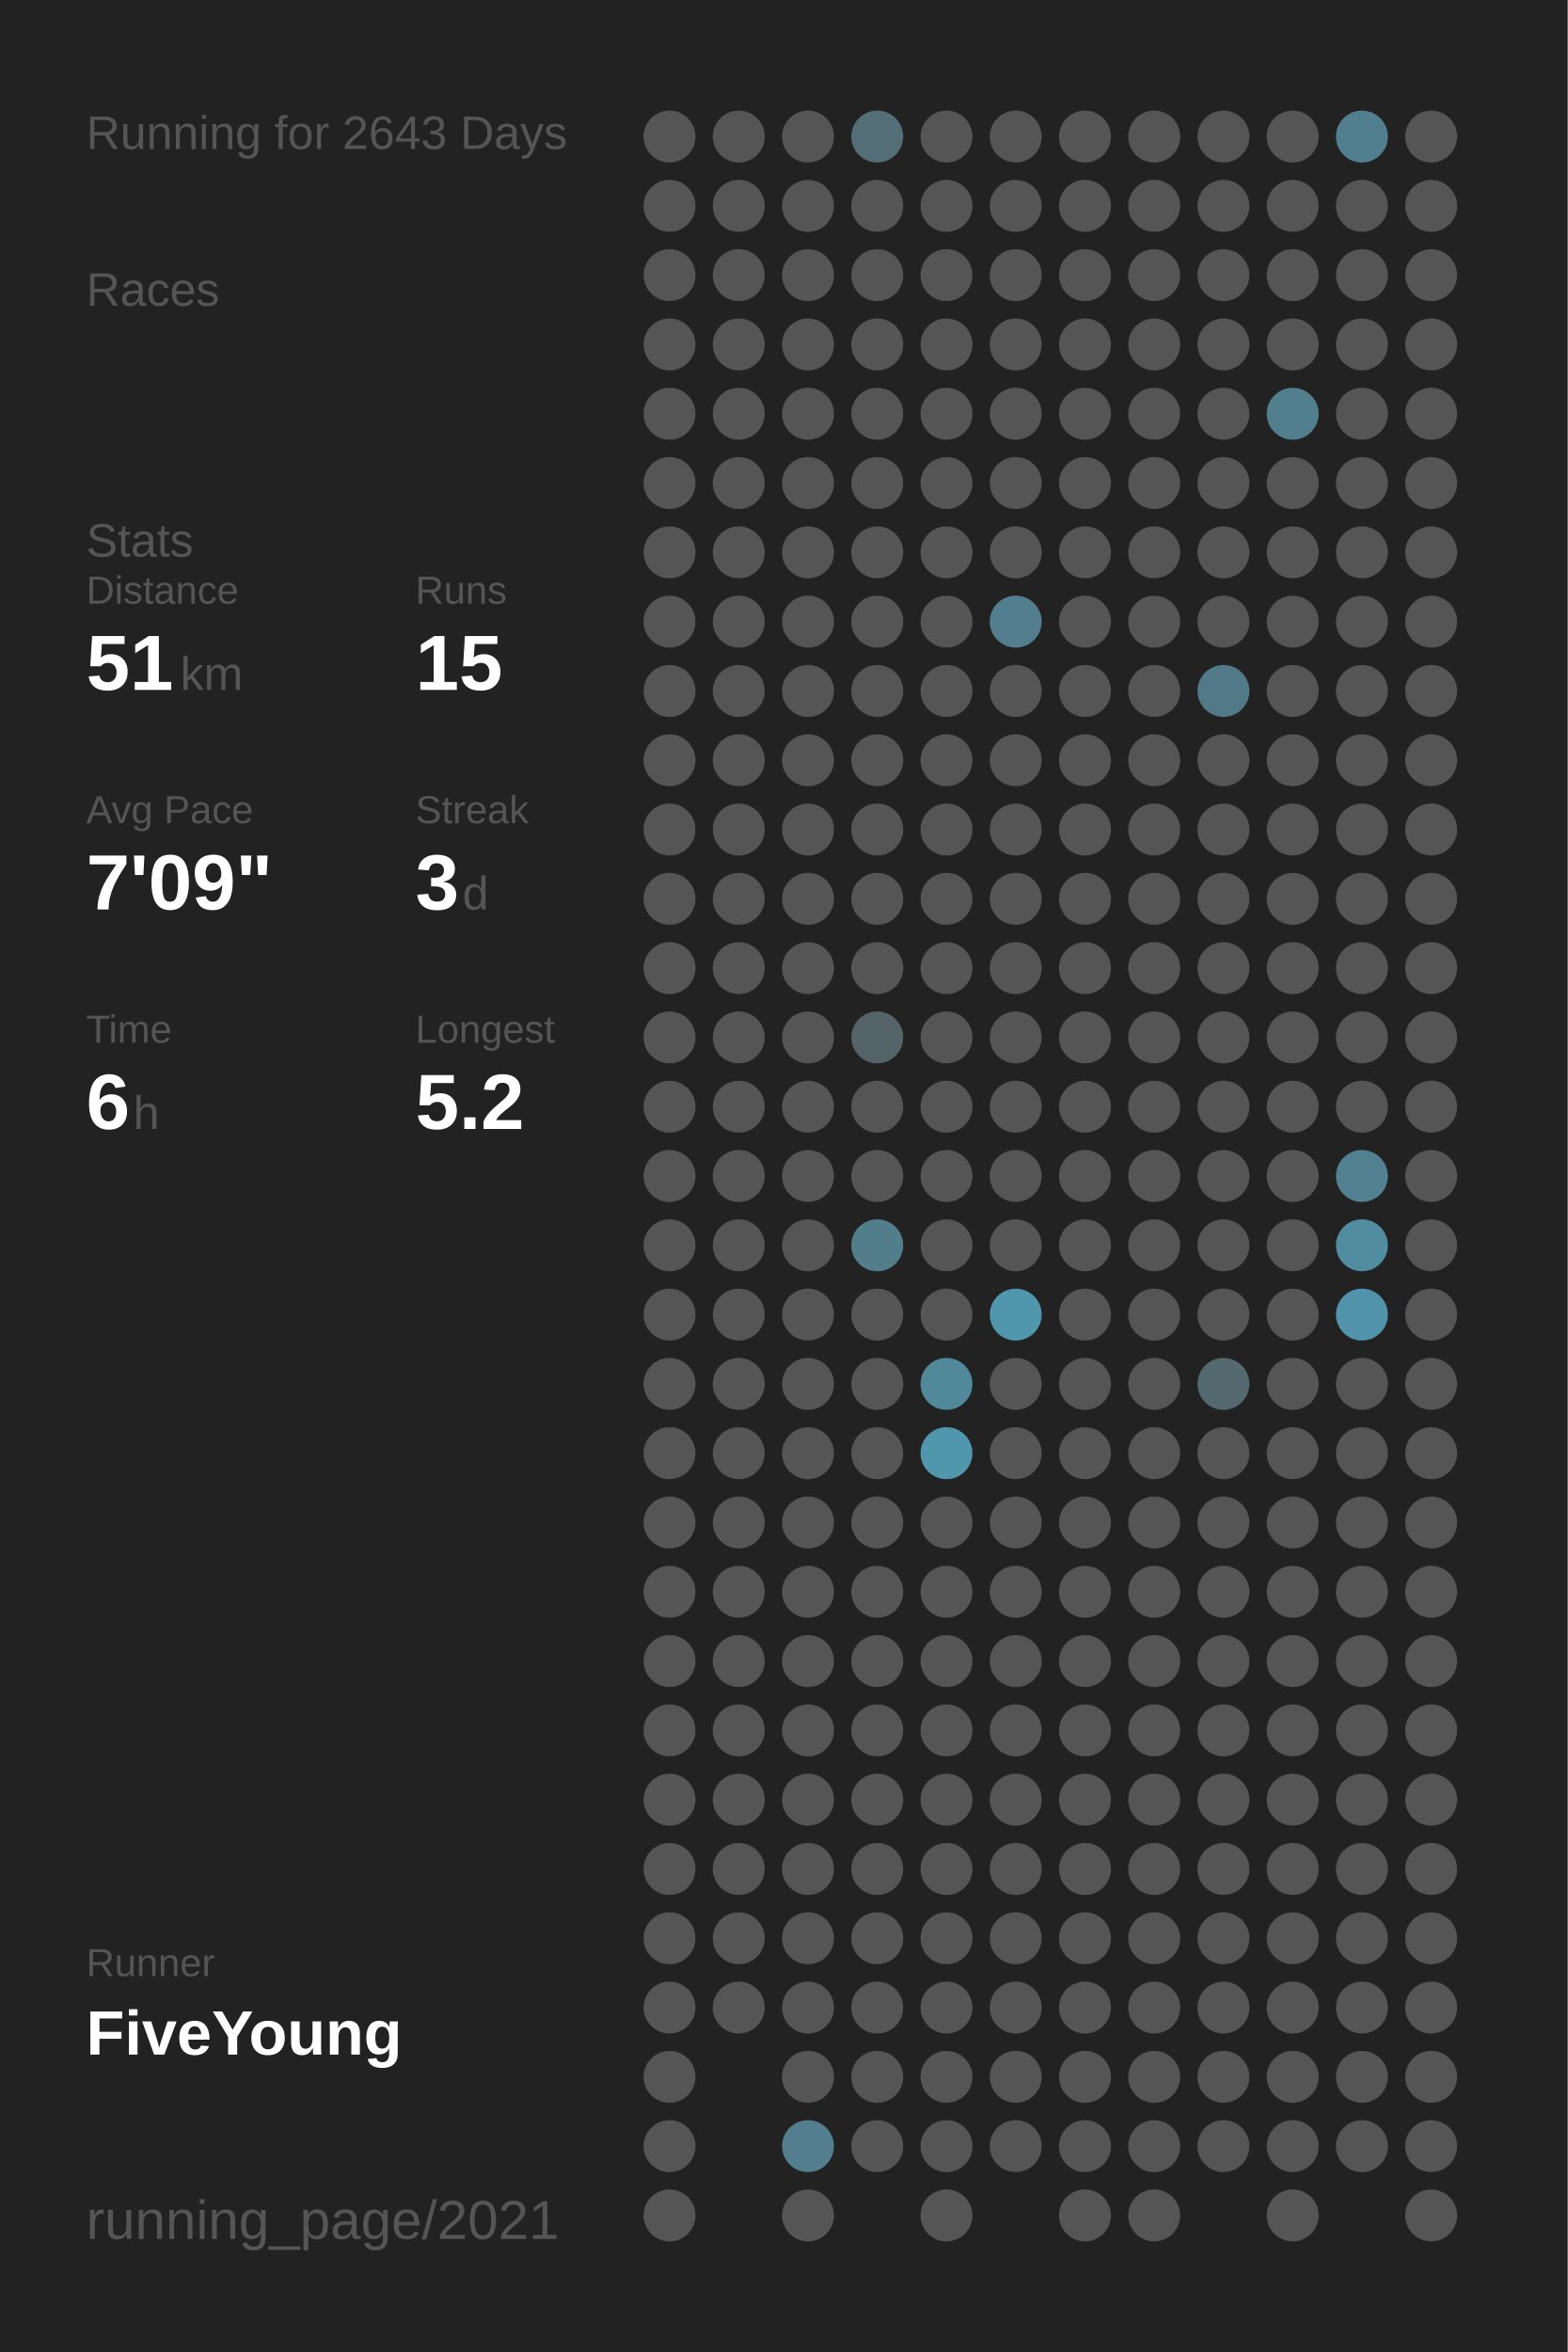
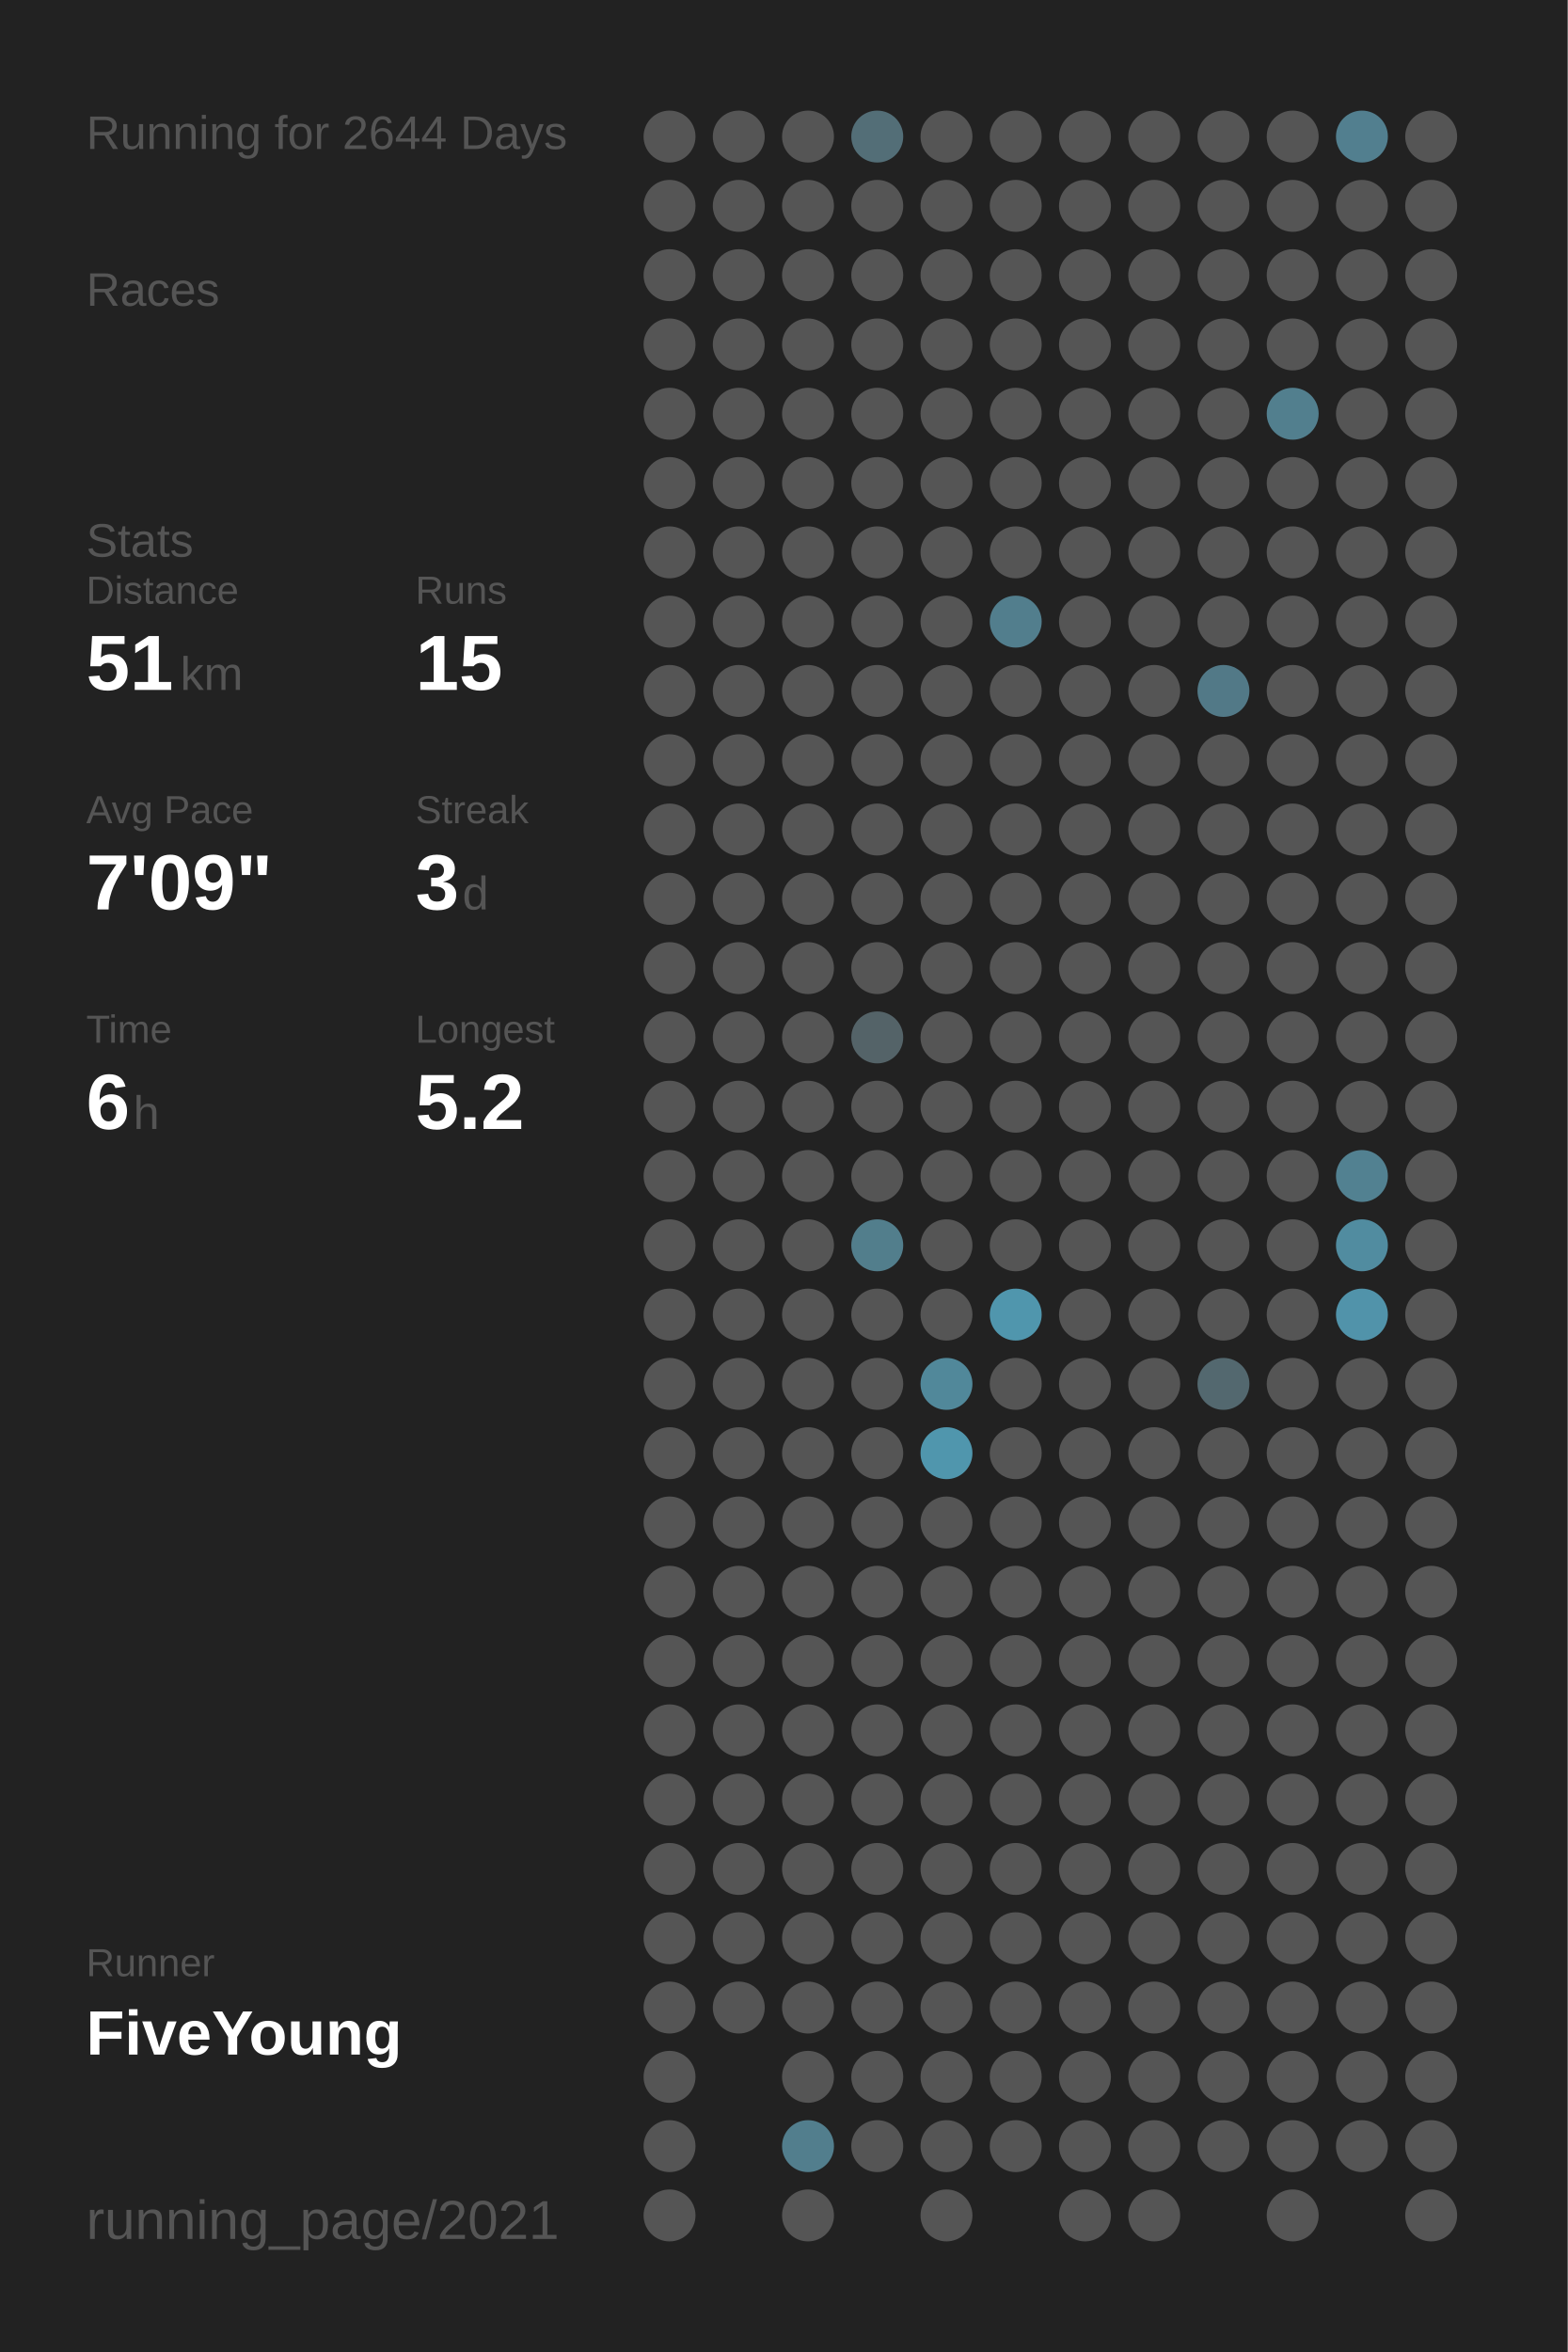
<svg xmlns="http://www.w3.org/2000/svg" baseProfile="full" height="300mm" version="1.1" viewBox="0,0,200,300" width="200mm">
  <defs />
  <rect fill="#222222" height="300" width="200" x="0" y="0" />
-   <text fill="#555555" style="font-size:6px; font-family:Arial;" x="11" y="19">Running for 2643 Days</text>
+   <text fill="#555555" style="font-size:6px; font-family:Arial;" x="11" y="19">Running for 2644 Days</text>
  <text fill="#555555" style="font-size:6px; font-family:Arial;" x="11" y="39">Races</text>
  <text fill="#555555" style="font-size:6px; font-family:Arial;" x="11" y="71">Stats</text>
  <text fill="#555555" style="font-size:5px; font-family:Arial;" x="11" y="77">Distance</text>
  <text fill="#FFFFFF" style="font-size:10px; font-family:Arial; font-weight:bold;" x="11" y="88">51</text>
  <text fill="#555555" style="font-size:6px; font-family:Arial;" x="23" y="88">km</text>
  <text fill="#555555" style="font-size:5px; font-family:Arial;" x="53" y="77">Runs</text>
  <text fill="#FFFFFF" style="font-size:10px; font-family:Arial; font-weight:bold;" x="53" y="88">15</text>
  <text fill="#555555" style="font-size:5px; font-family:Arial;" x="11" y="105">Avg Pace</text>
  <text fill="#FFFFFF" style="font-size:10px; font-family:Arial; font-weight:bold;" x="11" y="116">7'09"</text>
  <text fill="#555555" style="font-size:5px; font-family:Arial;" x="53" y="105">Streak</text>
  <text fill="#FFFFFF" style="font-size:10px; font-family:Arial; font-weight:bold;" x="53" y="116">3</text>
  <text fill="#555555" style="font-size:6px; font-family:Arial;" x="59" y="116">d</text>
  <text fill="#555555" style="font-size:5px; font-family:Arial;" x="11" y="133">Time</text>
  <text fill="#FFFFFF" style="font-size:10px; font-family:Arial; font-weight:bold;" x="11" y="144">6</text>
  <text fill="#555555" style="font-size:6px; font-family:Arial;" x="17" y="144">h</text>
  <text fill="#555555" style="font-size:5px; font-family:Arial;" x="53" y="133">Longest</text>
  <text fill="#FFFFFF" style="font-size:10px; font-family:Arial; font-weight:bold;" x="53" y="144">5.2</text>
  <text fill="#555555" style="font-size:5px; font-family:Arial;" x="11" y="252.065">Runner</text>
  <text fill="#FFFFFF" style="font-size:8px; font-family:Arial; font-weight:bold;" x="11" y="262.065">FiveYoung</text>
  <text fill="#555555" style="font-size:7px; font-family:Arial;" x="11" y="285.581">running_page/2021</text>
  <circle cx="85.417" cy="17.419" fill="#555555" r="3.312" />
  <circle cx="85.417" cy="26.258" fill="#555555" r="3.312" />
  <circle cx="85.417" cy="35.097" fill="#555555" r="3.312" />
  <circle cx="85.417" cy="43.935" fill="#555555" r="3.312" />
  <circle cx="85.417" cy="52.774" fill="#555555" r="3.312" />
  <circle cx="85.417" cy="61.613" fill="#555555" r="3.312" />
  <circle cx="85.417" cy="70.452" fill="#555555" r="3.312" />
  <circle cx="85.417" cy="79.29" fill="#555555" r="3.312" />
  <circle cx="85.417" cy="88.129" fill="#555555" r="3.312" />
  <circle cx="85.417" cy="96.968" fill="#555555" r="3.312" />
  <circle cx="85.417" cy="105.806" fill="#555555" r="3.312" />
  <circle cx="85.417" cy="114.645" fill="#555555" r="3.312" />
  <circle cx="85.417" cy="123.484" fill="#555555" r="3.312" />
  <circle cx="85.417" cy="132.323" fill="#555555" r="3.312" />
  <circle cx="85.417" cy="141.161" fill="#555555" r="3.312" />
  <circle cx="85.417" cy="150" fill="#555555" r="3.312" />
  <circle cx="85.417" cy="158.839" fill="#555555" r="3.312" />
  <circle cx="85.417" cy="167.677" fill="#555555" r="3.312" />
  <circle cx="85.417" cy="176.516" fill="#555555" r="3.312" />
  <circle cx="85.417" cy="185.355" fill="#555555" r="3.312" />
  <circle cx="85.417" cy="194.194" fill="#555555" r="3.312" />
  <circle cx="85.417" cy="203.032" fill="#555555" r="3.312" />
  <circle cx="85.417" cy="211.871" fill="#555555" r="3.312" />
  <circle cx="85.417" cy="220.71" fill="#555555" r="3.312" />
  <circle cx="85.417" cy="229.548" fill="#555555" r="3.312" />
  <circle cx="85.417" cy="238.387" fill="#555555" r="3.312" />
  <circle cx="85.417" cy="247.226" fill="#555555" r="3.312" />
  <circle cx="85.417" cy="256.065" fill="#555555" r="3.312" />
  <circle cx="85.417" cy="264.903" fill="#555555" r="3.312" />
  <circle cx="85.417" cy="273.742" fill="#555555" r="3.312" />
  <circle cx="85.417" cy="282.581" fill="#555555" r="3.312" />
  <circle cx="94.25" cy="17.419" fill="#555555" r="3.312" />
  <circle cx="94.25" cy="26.258" fill="#555555" r="3.312" />
  <circle cx="94.25" cy="35.097" fill="#555555" r="3.312" />
  <circle cx="94.25" cy="43.935" fill="#555555" r="3.312" />
  <circle cx="94.25" cy="52.774" fill="#555555" r="3.312" />
  <circle cx="94.25" cy="61.613" fill="#555555" r="3.312" />
  <circle cx="94.25" cy="70.452" fill="#555555" r="3.312" />
  <circle cx="94.25" cy="79.29" fill="#555555" r="3.312" />
  <circle cx="94.25" cy="88.129" fill="#555555" r="3.312" />
  <circle cx="94.25" cy="96.968" fill="#555555" r="3.312" />
  <circle cx="94.25" cy="105.806" fill="#555555" r="3.312" />
  <circle cx="94.25" cy="114.645" fill="#555555" r="3.312" />
  <circle cx="94.25" cy="123.484" fill="#555555" r="3.312" />
  <circle cx="94.25" cy="132.323" fill="#555555" r="3.312" />
  <circle cx="94.25" cy="141.161" fill="#555555" r="3.312" />
  <circle cx="94.25" cy="150" fill="#555555" r="3.312" />
  <circle cx="94.25" cy="158.839" fill="#555555" r="3.312" />
  <circle cx="94.25" cy="167.677" fill="#555555" r="3.312" />
  <circle cx="94.25" cy="176.516" fill="#555555" r="3.312" />
  <circle cx="94.25" cy="185.355" fill="#555555" r="3.312" />
  <circle cx="94.25" cy="194.194" fill="#555555" r="3.312" />
  <circle cx="94.25" cy="203.032" fill="#555555" r="3.312" />
  <circle cx="94.25" cy="211.871" fill="#555555" r="3.312" />
  <circle cx="94.25" cy="220.71" fill="#555555" r="3.312" />
  <circle cx="94.25" cy="229.548" fill="#555555" r="3.312" />
  <circle cx="94.25" cy="238.387" fill="#555555" r="3.312" />
  <circle cx="94.25" cy="247.226" fill="#555555" r="3.312" />
  <circle cx="94.25" cy="256.065" fill="#555555" r="3.312" />
  <circle cx="103.083" cy="17.419" fill="#555555" r="3.312" />
  <circle cx="103.083" cy="26.258" fill="#555555" r="3.312" />
  <circle cx="103.083" cy="35.097" fill="#555555" r="3.312" />
  <circle cx="103.083" cy="43.935" fill="#555555" r="3.312" />
  <circle cx="103.083" cy="52.774" fill="#555555" r="3.312" />
  <circle cx="103.083" cy="61.613" fill="#555555" r="3.312" />
  <circle cx="103.083" cy="70.452" fill="#555555" r="3.312" />
  <circle cx="103.083" cy="79.29" fill="#555555" r="3.312" />
  <circle cx="103.083" cy="88.129" fill="#555555" r="3.312" />
  <circle cx="103.083" cy="96.968" fill="#555555" r="3.312" />
  <circle cx="103.083" cy="105.806" fill="#555555" r="3.312" />
  <circle cx="103.083" cy="114.645" fill="#555555" r="3.312" />
  <circle cx="103.083" cy="123.484" fill="#555555" r="3.312" />
  <circle cx="103.083" cy="132.323" fill="#555555" r="3.312" />
  <circle cx="103.083" cy="141.161" fill="#555555" r="3.312" />
  <circle cx="103.083" cy="150" fill="#555555" r="3.312" />
  <circle cx="103.083" cy="158.839" fill="#555555" r="3.312" />
  <circle cx="103.083" cy="167.677" fill="#555555" r="3.312" />
  <circle cx="103.083" cy="176.516" fill="#555555" r="3.312" />
  <circle cx="103.083" cy="185.355" fill="#555555" r="3.312" />
  <circle cx="103.083" cy="194.194" fill="#555555" r="3.312" />
  <circle cx="103.083" cy="203.032" fill="#555555" r="3.312" />
  <circle cx="103.083" cy="211.871" fill="#555555" r="3.312" />
  <circle cx="103.083" cy="220.71" fill="#555555" r="3.312" />
  <circle cx="103.083" cy="229.548" fill="#555555" r="3.312" />
  <circle cx="103.083" cy="238.387" fill="#555555" r="3.312" />
  <circle cx="103.083" cy="247.226" fill="#555555" r="3.312" />
  <circle cx="103.083" cy="256.065" fill="#555555" r="3.312" />
  <circle cx="103.083" cy="264.903" fill="#555555" r="3.312" />
  <circle cx="103.083" cy="273.742" fill="#527e8d" r="3.312" />
  <circle cx="103.083" cy="282.581" fill="#555555" r="3.312" />
  <circle cx="111.917" cy="17.419" fill="#536e77" r="3.312" />
  <circle cx="111.917" cy="26.258" fill="#555555" r="3.312" />
  <circle cx="111.917" cy="35.097" fill="#555555" r="3.312" />
  <circle cx="111.917" cy="43.935" fill="#555555" r="3.312" />
  <circle cx="111.917" cy="52.774" fill="#555555" r="3.312" />
  <circle cx="111.917" cy="61.613" fill="#555555" r="3.312" />
  <circle cx="111.917" cy="70.452" fill="#555555" r="3.312" />
  <circle cx="111.917" cy="79.29" fill="#555555" r="3.312" />
  <circle cx="111.917" cy="88.129" fill="#555555" r="3.312" />
  <circle cx="111.917" cy="96.968" fill="#555555" r="3.312" />
  <circle cx="111.917" cy="105.806" fill="#555555" r="3.312" />
  <circle cx="111.917" cy="114.645" fill="#555555" r="3.312" />
  <circle cx="111.917" cy="123.484" fill="#555555" r="3.312" />
  <circle cx="111.917" cy="132.323" fill="#546368" r="3.312" />
  <circle cx="111.917" cy="141.161" fill="#555555" r="3.312" />
  <circle cx="111.917" cy="150" fill="#555555" r="3.312" />
  <circle cx="111.917" cy="158.839" fill="#527e8c" r="3.312" />
  <circle cx="111.917" cy="167.677" fill="#555555" r="3.312" />
  <circle cx="111.917" cy="176.516" fill="#555555" r="3.312" />
  <circle cx="111.917" cy="185.355" fill="#555555" r="3.312" />
  <circle cx="111.917" cy="194.194" fill="#555555" r="3.312" />
  <circle cx="111.917" cy="203.032" fill="#555555" r="3.312" />
  <circle cx="111.917" cy="211.871" fill="#555555" r="3.312" />
  <circle cx="111.917" cy="220.71" fill="#555555" r="3.312" />
  <circle cx="111.917" cy="229.548" fill="#555555" r="3.312" />
  <circle cx="111.917" cy="238.387" fill="#555555" r="3.312" />
  <circle cx="111.917" cy="247.226" fill="#555555" r="3.312" />
  <circle cx="111.917" cy="256.065" fill="#555555" r="3.312" />
  <circle cx="111.917" cy="264.903" fill="#555555" r="3.312" />
  <circle cx="111.917" cy="273.742" fill="#555555" r="3.312" />
  <circle cx="120.75" cy="17.419" fill="#555555" r="3.312" />
  <circle cx="120.75" cy="26.258" fill="#555555" r="3.312" />
  <circle cx="120.75" cy="35.097" fill="#555555" r="3.312" />
  <circle cx="120.75" cy="43.935" fill="#555555" r="3.312" />
  <circle cx="120.75" cy="52.774" fill="#555555" r="3.312" />
  <circle cx="120.75" cy="61.613" fill="#555555" r="3.312" />
  <circle cx="120.75" cy="70.452" fill="#555555" r="3.312" />
  <circle cx="120.75" cy="79.29" fill="#555555" r="3.312" />
  <circle cx="120.75" cy="88.129" fill="#555555" r="3.312" />
  <circle cx="120.75" cy="96.968" fill="#555555" r="3.312" />
  <circle cx="120.75" cy="105.806" fill="#555555" r="3.312" />
  <circle cx="120.75" cy="114.645" fill="#555555" r="3.312" />
  <circle cx="120.75" cy="123.484" fill="#555555" r="3.312" />
  <circle cx="120.75" cy="132.323" fill="#555555" r="3.312" />
  <circle cx="120.75" cy="141.161" fill="#555555" r="3.312" />
  <circle cx="120.75" cy="150" fill="#555555" r="3.312" />
  <circle cx="120.75" cy="158.839" fill="#555555" r="3.312" />
  <circle cx="120.75" cy="167.677" fill="#555555" r="3.312" />
  <circle cx="120.75" cy="176.516" fill="#51889a" r="3.312" />
  <circle cx="120.75" cy="185.355" fill="#5096ad" r="3.312" />
  <circle cx="120.75" cy="194.194" fill="#555555" r="3.312" />
  <circle cx="120.75" cy="203.032" fill="#555555" r="3.312" />
  <circle cx="120.75" cy="211.871" fill="#555555" r="3.312" />
  <circle cx="120.75" cy="220.71" fill="#555555" r="3.312" />
  <circle cx="120.75" cy="229.548" fill="#555555" r="3.312" />
  <circle cx="120.75" cy="238.387" fill="#555555" r="3.312" />
  <circle cx="120.75" cy="247.226" fill="#555555" r="3.312" />
  <circle cx="120.75" cy="256.065" fill="#555555" r="3.312" />
  <circle cx="120.75" cy="264.903" fill="#555555" r="3.312" />
  <circle cx="120.75" cy="273.742" fill="#555555" r="3.312" />
  <circle cx="120.75" cy="282.581" fill="#555555" r="3.312" />
  <circle cx="129.583" cy="17.419" fill="#555555" r="3.312" />
  <circle cx="129.583" cy="26.258" fill="#555555" r="3.312" />
  <circle cx="129.583" cy="35.097" fill="#555555" r="3.312" />
  <circle cx="129.583" cy="43.935" fill="#555555" r="3.312" />
  <circle cx="129.583" cy="52.774" fill="#555555" r="3.312" />
  <circle cx="129.583" cy="61.613" fill="#555555" r="3.312" />
  <circle cx="129.583" cy="70.452" fill="#555555" r="3.312" />
  <circle cx="129.583" cy="79.29" fill="#527e8d" r="3.312" />
  <circle cx="129.583" cy="88.129" fill="#555555" r="3.312" />
  <circle cx="129.583" cy="96.968" fill="#555555" r="3.312" />
  <circle cx="129.583" cy="105.806" fill="#555555" r="3.312" />
  <circle cx="129.583" cy="114.645" fill="#555555" r="3.312" />
  <circle cx="129.583" cy="123.484" fill="#555555" r="3.312" />
  <circle cx="129.583" cy="132.323" fill="#555555" r="3.312" />
  <circle cx="129.583" cy="141.161" fill="#555555" r="3.312" />
  <circle cx="129.583" cy="150" fill="#555555" r="3.312" />
  <circle cx="129.583" cy="158.839" fill="#555555" r="3.312" />
  <circle cx="129.583" cy="167.677" fill="#5096ad" r="3.312" />
  <circle cx="129.583" cy="176.516" fill="#555555" r="3.312" />
  <circle cx="129.583" cy="185.355" fill="#555555" r="3.312" />
  <circle cx="129.583" cy="194.194" fill="#555555" r="3.312" />
  <circle cx="129.583" cy="203.032" fill="#555555" r="3.312" />
  <circle cx="129.583" cy="211.871" fill="#555555" r="3.312" />
  <circle cx="129.583" cy="220.71" fill="#555555" r="3.312" />
  <circle cx="129.583" cy="229.548" fill="#555555" r="3.312" />
  <circle cx="129.583" cy="238.387" fill="#555555" r="3.312" />
  <circle cx="129.583" cy="247.226" fill="#555555" r="3.312" />
  <circle cx="129.583" cy="256.065" fill="#555555" r="3.312" />
  <circle cx="129.583" cy="264.903" fill="#555555" r="3.312" />
  <circle cx="129.583" cy="273.742" fill="#555555" r="3.312" />
  <circle cx="138.417" cy="17.419" fill="#555555" r="3.312" />
  <circle cx="138.417" cy="26.258" fill="#555555" r="3.312" />
  <circle cx="138.417" cy="35.097" fill="#555555" r="3.312" />
  <circle cx="138.417" cy="43.935" fill="#555555" r="3.312" />
  <circle cx="138.417" cy="52.774" fill="#555555" r="3.312" />
  <circle cx="138.417" cy="61.613" fill="#555555" r="3.312" />
  <circle cx="138.417" cy="70.452" fill="#555555" r="3.312" />
  <circle cx="138.417" cy="79.29" fill="#555555" r="3.312" />
  <circle cx="138.417" cy="88.129" fill="#555555" r="3.312" />
  <circle cx="138.417" cy="96.968" fill="#555555" r="3.312" />
  <circle cx="138.417" cy="105.806" fill="#555555" r="3.312" />
  <circle cx="138.417" cy="114.645" fill="#555555" r="3.312" />
  <circle cx="138.417" cy="123.484" fill="#555555" r="3.312" />
  <circle cx="138.417" cy="132.323" fill="#555555" r="3.312" />
  <circle cx="138.417" cy="141.161" fill="#555555" r="3.312" />
  <circle cx="138.417" cy="150" fill="#555555" r="3.312" />
  <circle cx="138.417" cy="158.839" fill="#555555" r="3.312" />
  <circle cx="138.417" cy="167.677" fill="#555555" r="3.312" />
  <circle cx="138.417" cy="176.516" fill="#555555" r="3.312" />
  <circle cx="138.417" cy="185.355" fill="#555555" r="3.312" />
  <circle cx="138.417" cy="194.194" fill="#555555" r="3.312" />
  <circle cx="138.417" cy="203.032" fill="#555555" r="3.312" />
  <circle cx="138.417" cy="211.871" fill="#555555" r="3.312" />
  <circle cx="138.417" cy="220.71" fill="#555555" r="3.312" />
  <circle cx="138.417" cy="229.548" fill="#555555" r="3.312" />
  <circle cx="138.417" cy="238.387" fill="#555555" r="3.312" />
  <circle cx="138.417" cy="247.226" fill="#555555" r="3.312" />
  <circle cx="138.417" cy="256.065" fill="#555555" r="3.312" />
  <circle cx="138.417" cy="264.903" fill="#555555" r="3.312" />
  <circle cx="138.417" cy="273.742" fill="#555555" r="3.312" />
  <circle cx="138.417" cy="282.581" fill="#555555" r="3.312" />
  <circle cx="147.25" cy="17.419" fill="#555555" r="3.312" />
  <circle cx="147.25" cy="26.258" fill="#555555" r="3.312" />
  <circle cx="147.25" cy="35.097" fill="#555555" r="3.312" />
  <circle cx="147.25" cy="43.935" fill="#555555" r="3.312" />
  <circle cx="147.25" cy="52.774" fill="#555555" r="3.312" />
  <circle cx="147.25" cy="61.613" fill="#555555" r="3.312" />
  <circle cx="147.25" cy="70.452" fill="#555555" r="3.312" />
  <circle cx="147.25" cy="79.29" fill="#555555" r="3.312" />
  <circle cx="147.25" cy="88.129" fill="#555555" r="3.312" />
  <circle cx="147.25" cy="96.968" fill="#555555" r="3.312" />
  <circle cx="147.25" cy="105.806" fill="#555555" r="3.312" />
  <circle cx="147.25" cy="114.645" fill="#555555" r="3.312" />
  <circle cx="147.25" cy="123.484" fill="#555555" r="3.312" />
  <circle cx="147.25" cy="132.323" fill="#555555" r="3.312" />
  <circle cx="147.25" cy="141.161" fill="#555555" r="3.312" />
  <circle cx="147.25" cy="150" fill="#555555" r="3.312" />
  <circle cx="147.25" cy="158.839" fill="#555555" r="3.312" />
  <circle cx="147.25" cy="167.677" fill="#555555" r="3.312" />
  <circle cx="147.25" cy="176.516" fill="#555555" r="3.312" />
  <circle cx="147.25" cy="185.355" fill="#555555" r="3.312" />
  <circle cx="147.25" cy="194.194" fill="#555555" r="3.312" />
  <circle cx="147.25" cy="203.032" fill="#555555" r="3.312" />
  <circle cx="147.25" cy="211.871" fill="#555555" r="3.312" />
  <circle cx="147.25" cy="220.71" fill="#555555" r="3.312" />
  <circle cx="147.25" cy="229.548" fill="#555555" r="3.312" />
  <circle cx="147.25" cy="238.387" fill="#555555" r="3.312" />
  <circle cx="147.25" cy="247.226" fill="#555555" r="3.312" />
  <circle cx="147.25" cy="256.065" fill="#555555" r="3.312" />
  <circle cx="147.25" cy="264.903" fill="#555555" r="3.312" />
  <circle cx="147.25" cy="273.742" fill="#555555" r="3.312" />
  <circle cx="147.25" cy="282.581" fill="#555555" r="3.312" />
  <circle cx="156.083" cy="17.419" fill="#555555" r="3.312" />
  <circle cx="156.083" cy="26.258" fill="#555555" r="3.312" />
  <circle cx="156.083" cy="35.097" fill="#555555" r="3.312" />
  <circle cx="156.083" cy="43.935" fill="#555555" r="3.312" />
  <circle cx="156.083" cy="52.774" fill="#555555" r="3.312" />
  <circle cx="156.083" cy="61.613" fill="#555555" r="3.312" />
  <circle cx="156.083" cy="70.452" fill="#555555" r="3.312" />
  <circle cx="156.083" cy="79.29" fill="#555555" r="3.312" />
  <circle cx="156.083" cy="88.129" fill="#527987" r="3.312" />
  <circle cx="156.083" cy="96.968" fill="#555555" r="3.312" />
  <circle cx="156.083" cy="105.806" fill="#555555" r="3.312" />
  <circle cx="156.083" cy="114.645" fill="#555555" r="3.312" />
  <circle cx="156.083" cy="123.484" fill="#555555" r="3.312" />
  <circle cx="156.083" cy="132.323" fill="#555555" r="3.312" />
  <circle cx="156.083" cy="141.161" fill="#555555" r="3.312" />
  <circle cx="156.083" cy="150" fill="#555555" r="3.312" />
  <circle cx="156.083" cy="158.839" fill="#555555" r="3.312" />
  <circle cx="156.083" cy="167.677" fill="#555555" r="3.312" />
  <circle cx="156.083" cy="176.516" fill="#53686f" r="3.312" />
  <circle cx="156.083" cy="185.355" fill="#555555" r="3.312" />
  <circle cx="156.083" cy="194.194" fill="#555555" r="3.312" />
  <circle cx="156.083" cy="203.032" fill="#555555" r="3.312" />
  <circle cx="156.083" cy="211.871" fill="#555555" r="3.312" />
  <circle cx="156.083" cy="220.71" fill="#555555" r="3.312" />
  <circle cx="156.083" cy="229.548" fill="#555555" r="3.312" />
  <circle cx="156.083" cy="238.387" fill="#555555" r="3.312" />
  <circle cx="156.083" cy="247.226" fill="#555555" r="3.312" />
  <circle cx="156.083" cy="256.065" fill="#555555" r="3.312" />
  <circle cx="156.083" cy="264.903" fill="#555555" r="3.312" />
  <circle cx="156.083" cy="273.742" fill="#555555" r="3.312" />
  <circle cx="164.917" cy="17.419" fill="#555555" r="3.312" />
  <circle cx="164.917" cy="26.258" fill="#555555" r="3.312" />
  <circle cx="164.917" cy="35.097" fill="#555555" r="3.312" />
  <circle cx="164.917" cy="43.935" fill="#555555" r="3.312" />
  <circle cx="164.917" cy="52.774" fill="#527f8e" r="3.312" />
  <circle cx="164.917" cy="61.613" fill="#555555" r="3.312" />
  <circle cx="164.917" cy="70.452" fill="#555555" r="3.312" />
  <circle cx="164.917" cy="79.29" fill="#555555" r="3.312" />
  <circle cx="164.917" cy="88.129" fill="#555555" r="3.312" />
  <circle cx="164.917" cy="96.968" fill="#555555" r="3.312" />
  <circle cx="164.917" cy="105.806" fill="#555555" r="3.312" />
  <circle cx="164.917" cy="114.645" fill="#555555" r="3.312" />
  <circle cx="164.917" cy="123.484" fill="#555555" r="3.312" />
  <circle cx="164.917" cy="132.323" fill="#555555" r="3.312" />
  <circle cx="164.917" cy="141.161" fill="#555555" r="3.312" />
  <circle cx="164.917" cy="150" fill="#555555" r="3.312" />
  <circle cx="164.917" cy="158.839" fill="#555555" r="3.312" />
  <circle cx="164.917" cy="167.677" fill="#555555" r="3.312" />
  <circle cx="164.917" cy="176.516" fill="#555555" r="3.312" />
  <circle cx="164.917" cy="185.355" fill="#555555" r="3.312" />
  <circle cx="164.917" cy="194.194" fill="#555555" r="3.312" />
  <circle cx="164.917" cy="203.032" fill="#555555" r="3.312" />
  <circle cx="164.917" cy="211.871" fill="#555555" r="3.312" />
  <circle cx="164.917" cy="220.71" fill="#555555" r="3.312" />
  <circle cx="164.917" cy="229.548" fill="#555555" r="3.312" />
  <circle cx="164.917" cy="238.387" fill="#555555" r="3.312" />
  <circle cx="164.917" cy="247.226" fill="#555555" r="3.312" />
  <circle cx="164.917" cy="256.065" fill="#555555" r="3.312" />
  <circle cx="164.917" cy="264.903" fill="#555555" r="3.312" />
  <circle cx="164.917" cy="273.742" fill="#555555" r="3.312" />
  <circle cx="164.917" cy="282.581" fill="#555555" r="3.312" />
  <circle cx="173.75" cy="17.419" fill="#527f8f" r="3.312" />
  <circle cx="173.75" cy="26.258" fill="#555555" r="3.312" />
  <circle cx="173.75" cy="35.097" fill="#555555" r="3.312" />
  <circle cx="173.75" cy="43.935" fill="#555555" r="3.312" />
  <circle cx="173.75" cy="52.774" fill="#555555" r="3.312" />
  <circle cx="173.75" cy="61.613" fill="#555555" r="3.312" />
  <circle cx="173.75" cy="70.452" fill="#555555" r="3.312" />
  <circle cx="173.75" cy="79.29" fill="#555555" r="3.312" />
  <circle cx="173.75" cy="88.129" fill="#555555" r="3.312" />
  <circle cx="173.75" cy="96.968" fill="#555555" r="3.312" />
  <circle cx="173.75" cy="105.806" fill="#555555" r="3.312" />
  <circle cx="173.75" cy="114.645" fill="#555555" r="3.312" />
  <circle cx="173.75" cy="123.484" fill="#555555" r="3.312" />
  <circle cx="173.75" cy="132.323" fill="#555555" r="3.312" />
  <circle cx="173.75" cy="141.161" fill="#555555" r="3.312" />
  <circle cx="173.75" cy="150" fill="#528191" r="3.312" />
  <circle cx="173.75" cy="158.839" fill="#518ca0" r="3.312" />
  <circle cx="173.75" cy="167.677" fill="#5193aa" r="3.312" />
  <circle cx="173.75" cy="176.516" fill="#555555" r="3.312" />
  <circle cx="173.75" cy="185.355" fill="#555555" r="3.312" />
  <circle cx="173.75" cy="194.194" fill="#555555" r="3.312" />
  <circle cx="173.75" cy="203.032" fill="#555555" r="3.312" />
  <circle cx="173.75" cy="211.871" fill="#555555" r="3.312" />
  <circle cx="173.75" cy="220.71" fill="#555555" r="3.312" />
  <circle cx="173.75" cy="229.548" fill="#555555" r="3.312" />
  <circle cx="173.75" cy="238.387" fill="#555555" r="3.312" />
  <circle cx="173.75" cy="247.226" fill="#555555" r="3.312" />
  <circle cx="173.75" cy="256.065" fill="#555555" r="3.312" />
  <circle cx="173.75" cy="264.903" fill="#555555" r="3.312" />
  <circle cx="173.75" cy="273.742" fill="#555555" r="3.312" />
  <circle cx="182.583" cy="17.419" fill="#555555" r="3.312" />
  <circle cx="182.583" cy="26.258" fill="#555555" r="3.312" />
  <circle cx="182.583" cy="35.097" fill="#555555" r="3.312" />
  <circle cx="182.583" cy="43.935" fill="#555555" r="3.312" />
  <circle cx="182.583" cy="52.774" fill="#555555" r="3.312" />
  <circle cx="182.583" cy="61.613" fill="#555555" r="3.312" />
  <circle cx="182.583" cy="70.452" fill="#555555" r="3.312" />
  <circle cx="182.583" cy="79.29" fill="#555555" r="3.312" />
  <circle cx="182.583" cy="88.129" fill="#555555" r="3.312" />
  <circle cx="182.583" cy="96.968" fill="#555555" r="3.312" />
  <circle cx="182.583" cy="105.806" fill="#555555" r="3.312" />
  <circle cx="182.583" cy="114.645" fill="#555555" r="3.312" />
  <circle cx="182.583" cy="123.484" fill="#555555" r="3.312" />
  <circle cx="182.583" cy="132.323" fill="#555555" r="3.312" />
  <circle cx="182.583" cy="141.161" fill="#555555" r="3.312" />
  <circle cx="182.583" cy="150" fill="#555555" r="3.312" />
  <circle cx="182.583" cy="158.839" fill="#555555" r="3.312" />
  <circle cx="182.583" cy="167.677" fill="#555555" r="3.312" />
  <circle cx="182.583" cy="176.516" fill="#555555" r="3.312" />
  <circle cx="182.583" cy="185.355" fill="#555555" r="3.312" />
  <circle cx="182.583" cy="194.194" fill="#555555" r="3.312" />
  <circle cx="182.583" cy="203.032" fill="#555555" r="3.312" />
  <circle cx="182.583" cy="211.871" fill="#555555" r="3.312" />
  <circle cx="182.583" cy="220.71" fill="#555555" r="3.312" />
  <circle cx="182.583" cy="229.548" fill="#555555" r="3.312" />
  <circle cx="182.583" cy="238.387" fill="#555555" r="3.312" />
  <circle cx="182.583" cy="247.226" fill="#555555" r="3.312" />
  <circle cx="182.583" cy="256.065" fill="#555555" r="3.312" />
  <circle cx="182.583" cy="264.903" fill="#555555" r="3.312" />
  <circle cx="182.583" cy="273.742" fill="#555555" r="3.312" />
  <circle cx="182.583" cy="282.581" fill="#555555" r="3.312" />
</svg>
